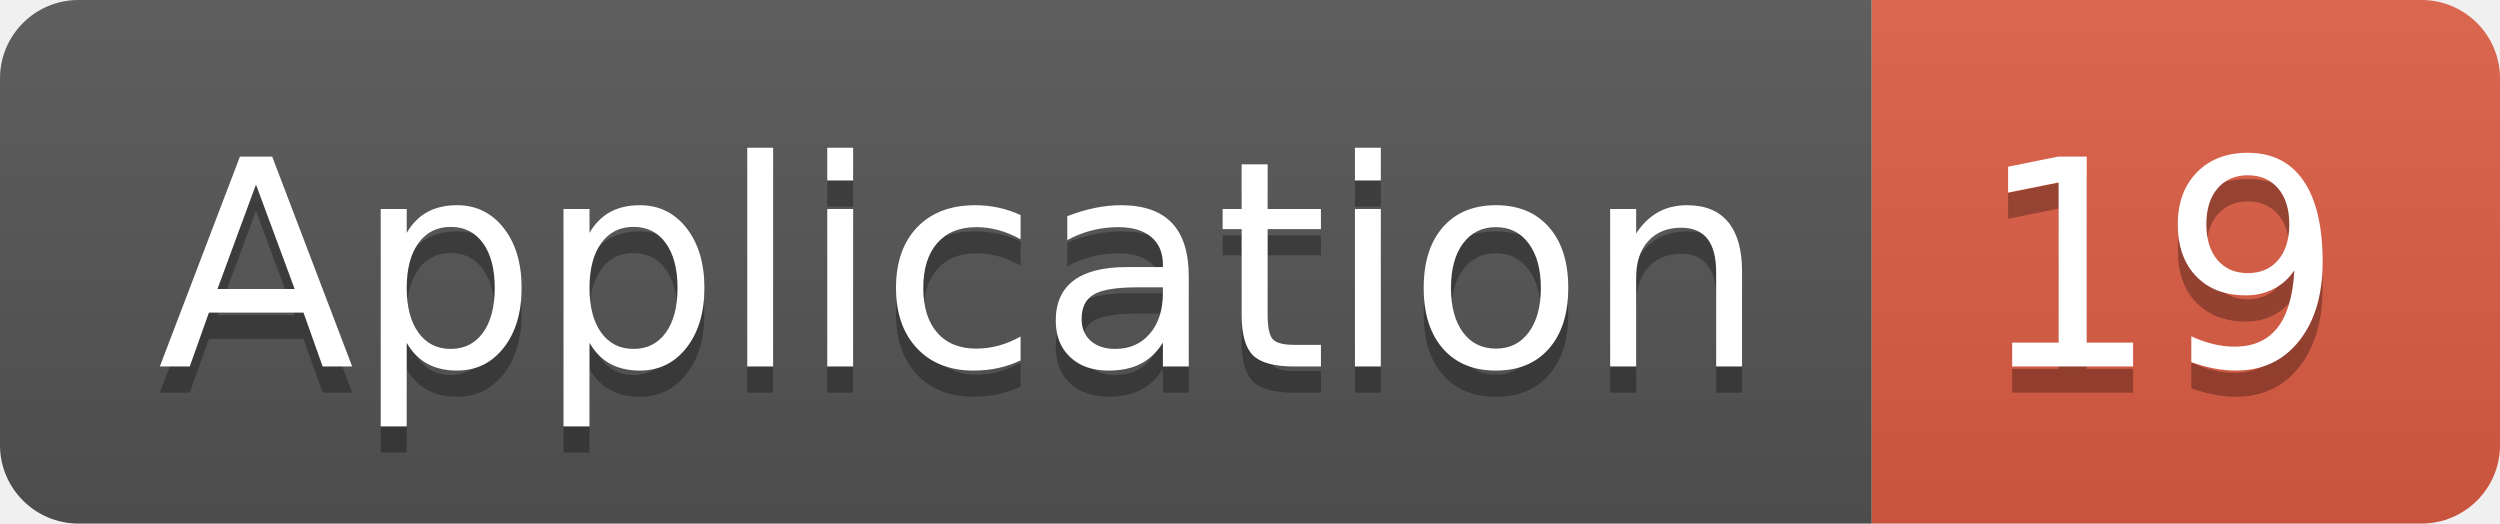
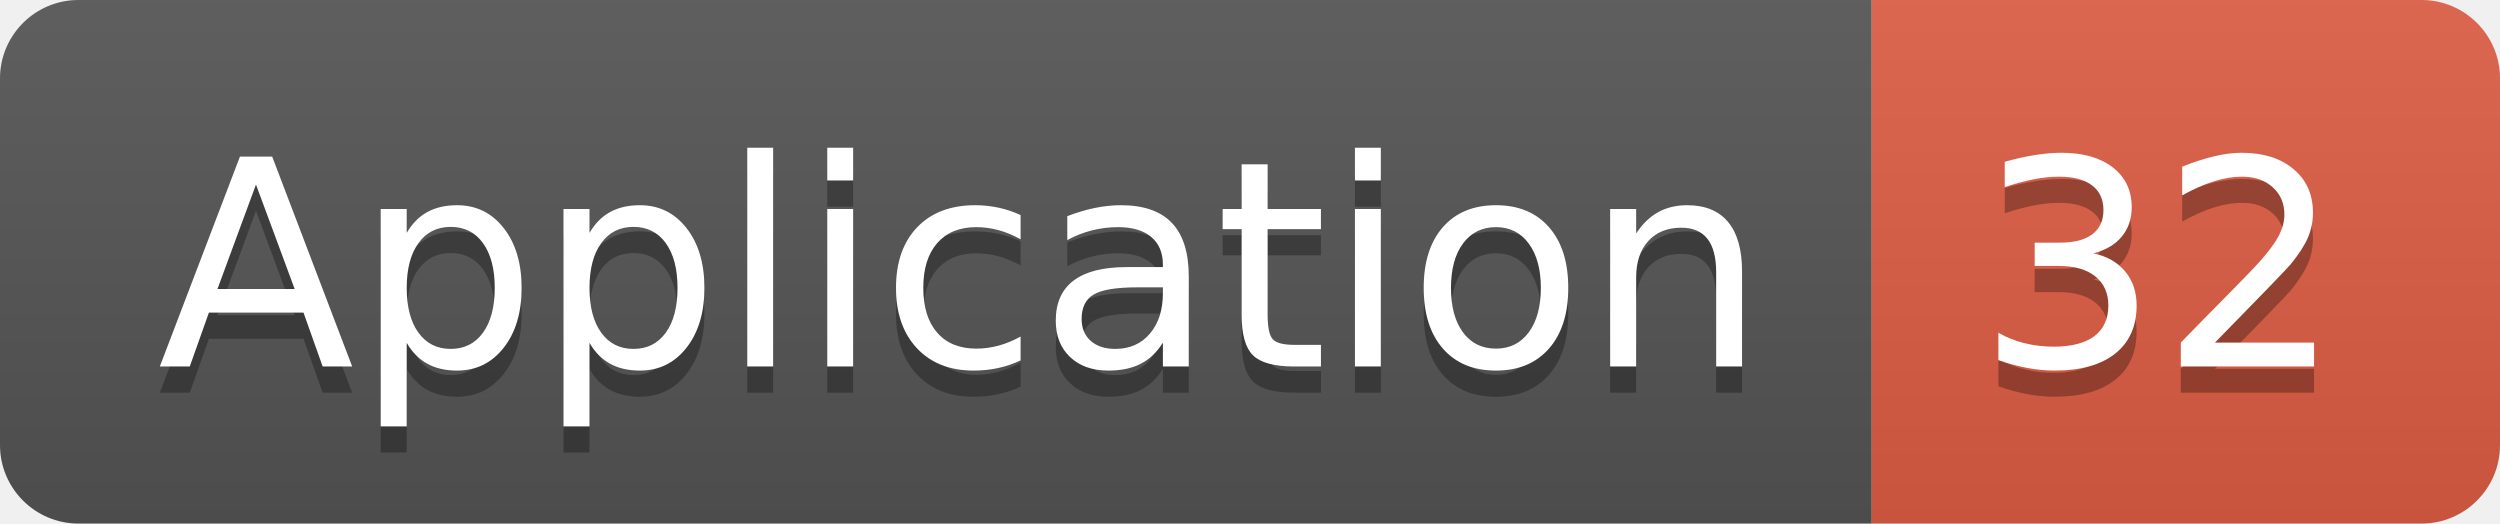
<svg xmlns="http://www.w3.org/2000/svg" width="95.5" height="20">
  <linearGradient id="smooth" x2="0" y2="100%">
    <stop offset="0" stop-color="#bbb" stop-opacity=".1" />
    <stop offset="1" stop-opacity=".1" />
  </linearGradient>
  <clipPath id="round">
    <rect width="95.5" height="20" rx="3" fill="#fff" />
  </clipPath>
  <g clip-path="url(#round)">
    <rect width="71.5" height="20" fill="#555" />
    <rect x="71.5" width="24.0" height="20" fill="#e05d44" />
    <rect width="95.5" height="20" fill="url(#smooth)" />
  </g>
  <g fill="#fff" text-anchor="middle" font-family="DejaVu Sans,Verdana,Geneva,sans-serif" font-size="110">
    <text x="367.5" y="150" fill="#010101" fill-opacity=".3" transform="scale(0.1)" textLength="615.0" lengthAdjust="spacing">Application</text>
    <text x="367.5" y="140" transform="scale(0.1)" textLength="615.0" lengthAdjust="spacing">Application</text>
-     <text x="825.0" y="150" fill="#010101" fill-opacity=".3" transform="scale(0.1)" textLength="140.0" lengthAdjust="spacing">19</text>
-     <text x="825.0" y="140" transform="scale(0.1)" textLength="140.0" lengthAdjust="spacing">19</text>
+     <text x="825.0" y="150" fill="#010101" fill-opacity=".3" transform="scale(0.1)" textLength="140.0" lengthAdjust="spacing">32</text>
+     <text x="825.0" y="140" transform="scale(0.1)" textLength="140.0" lengthAdjust="spacing">32</text>
  </g>
</svg>
